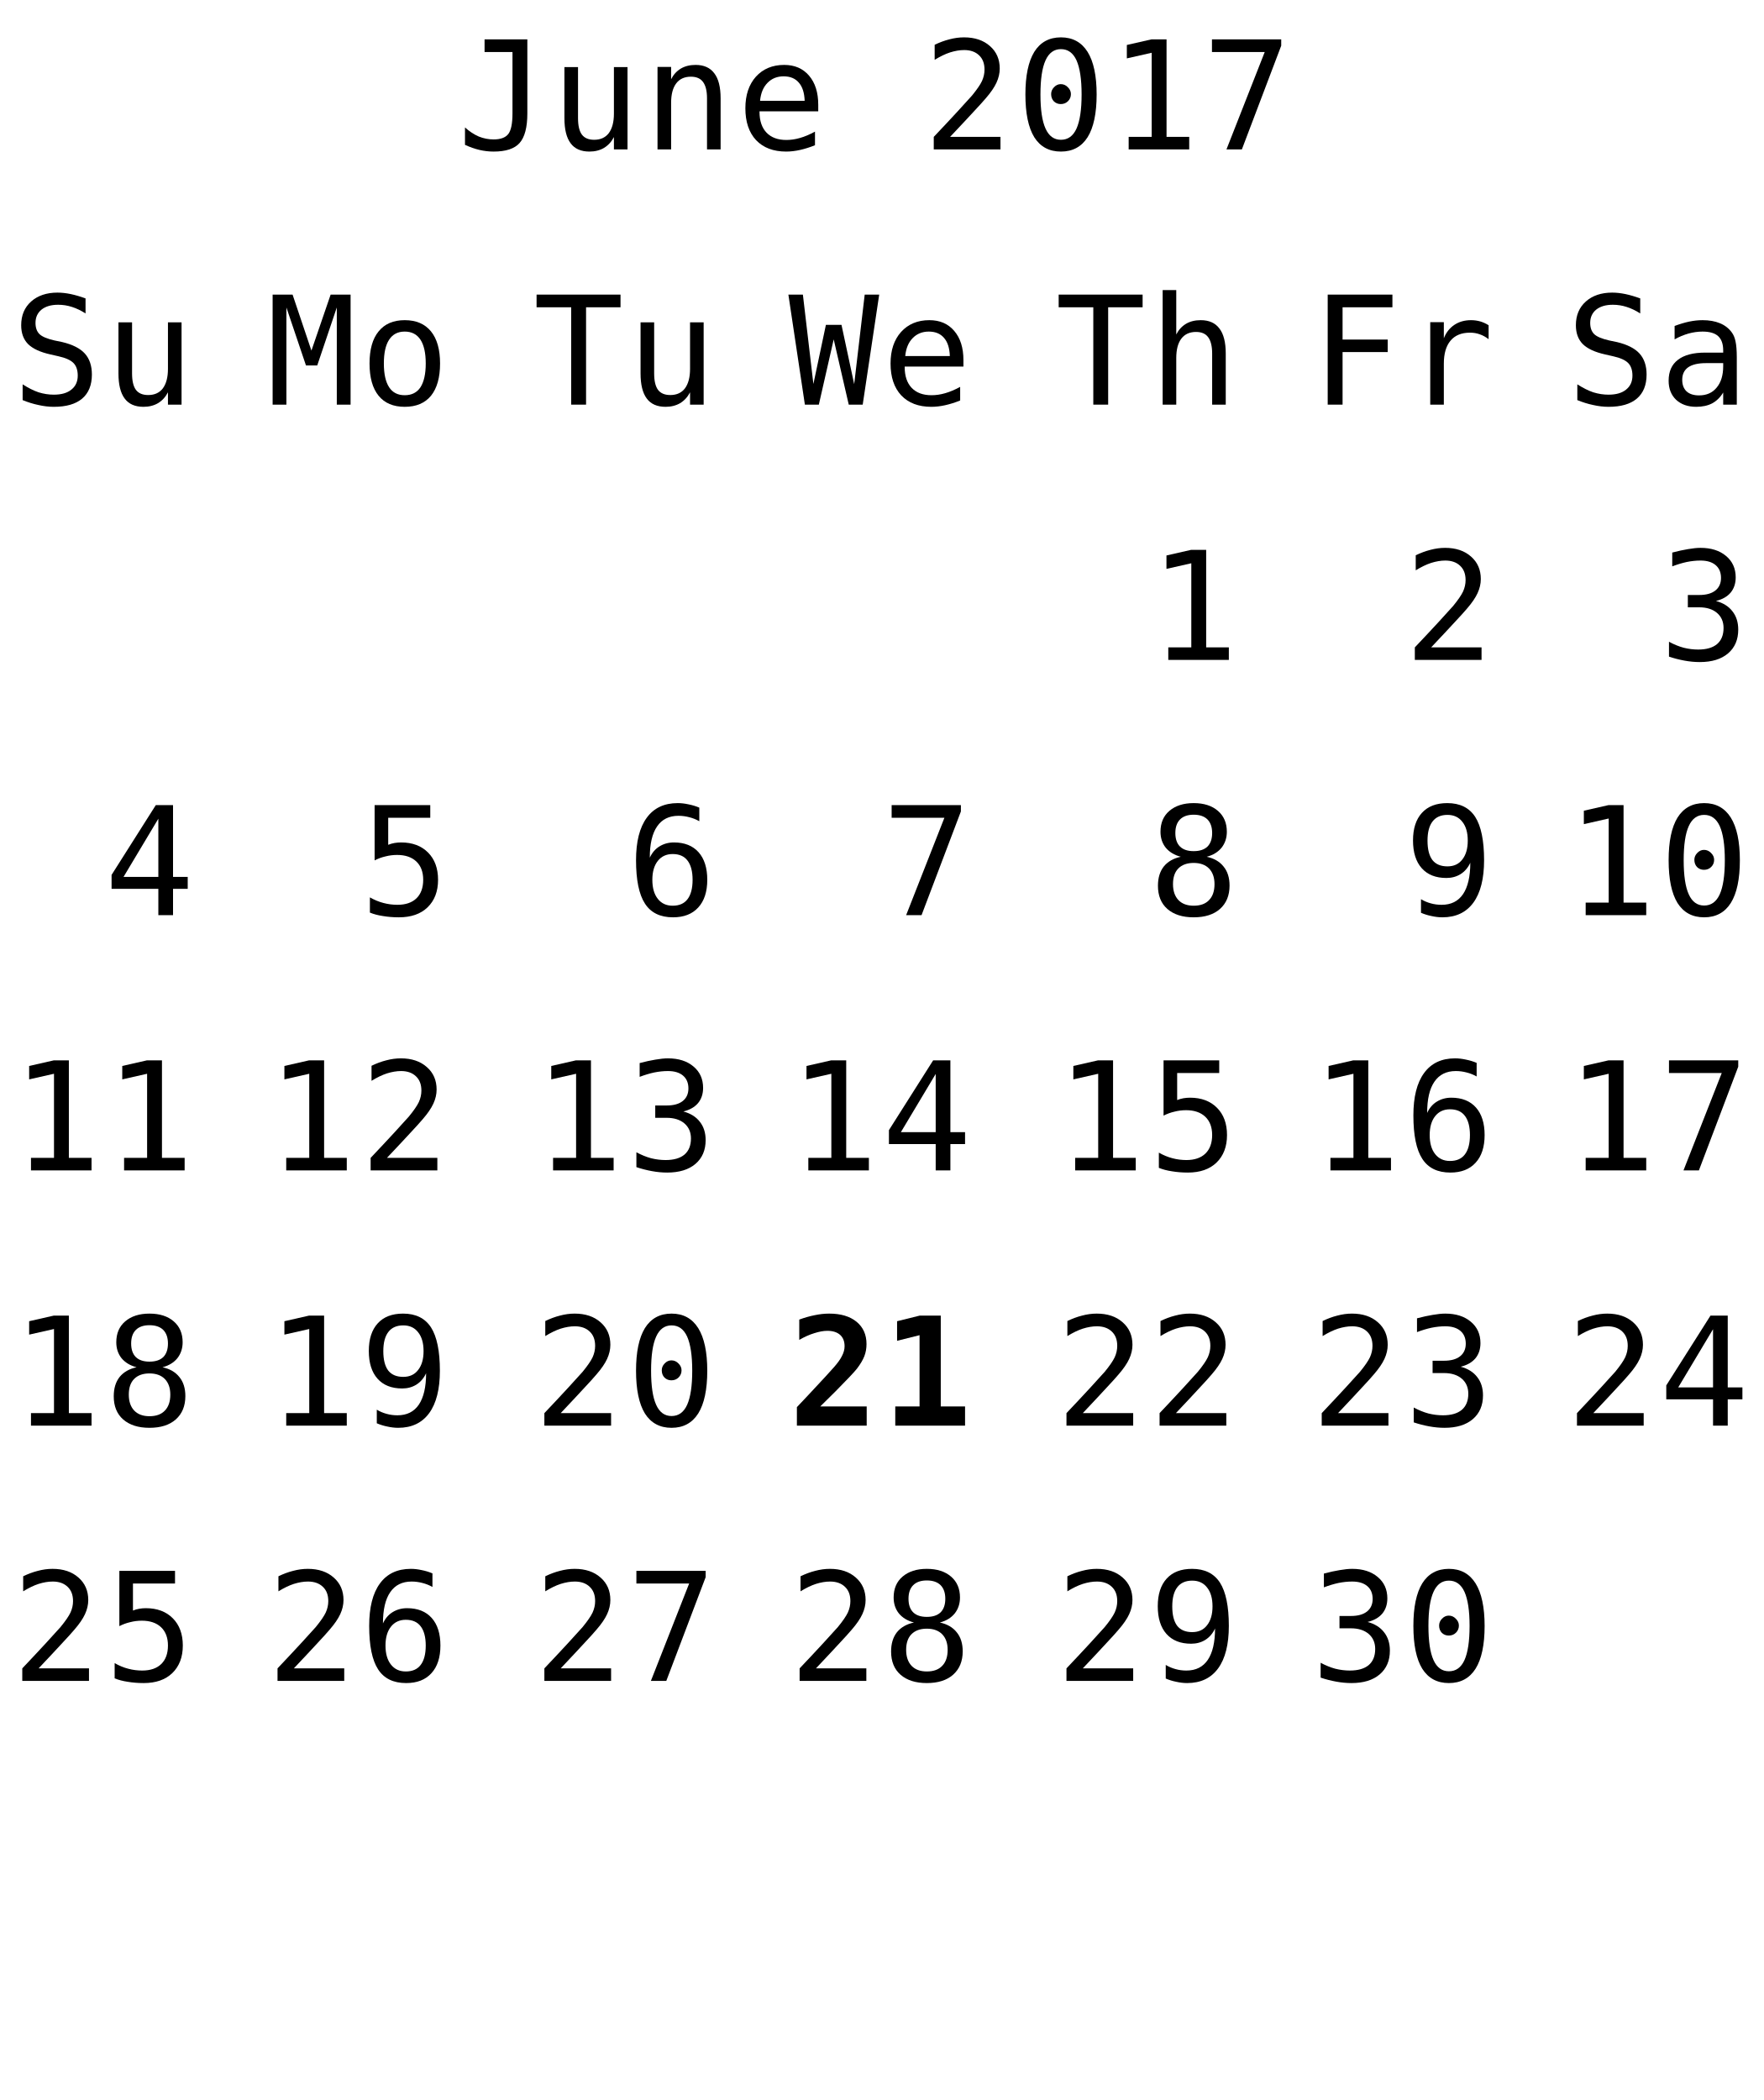
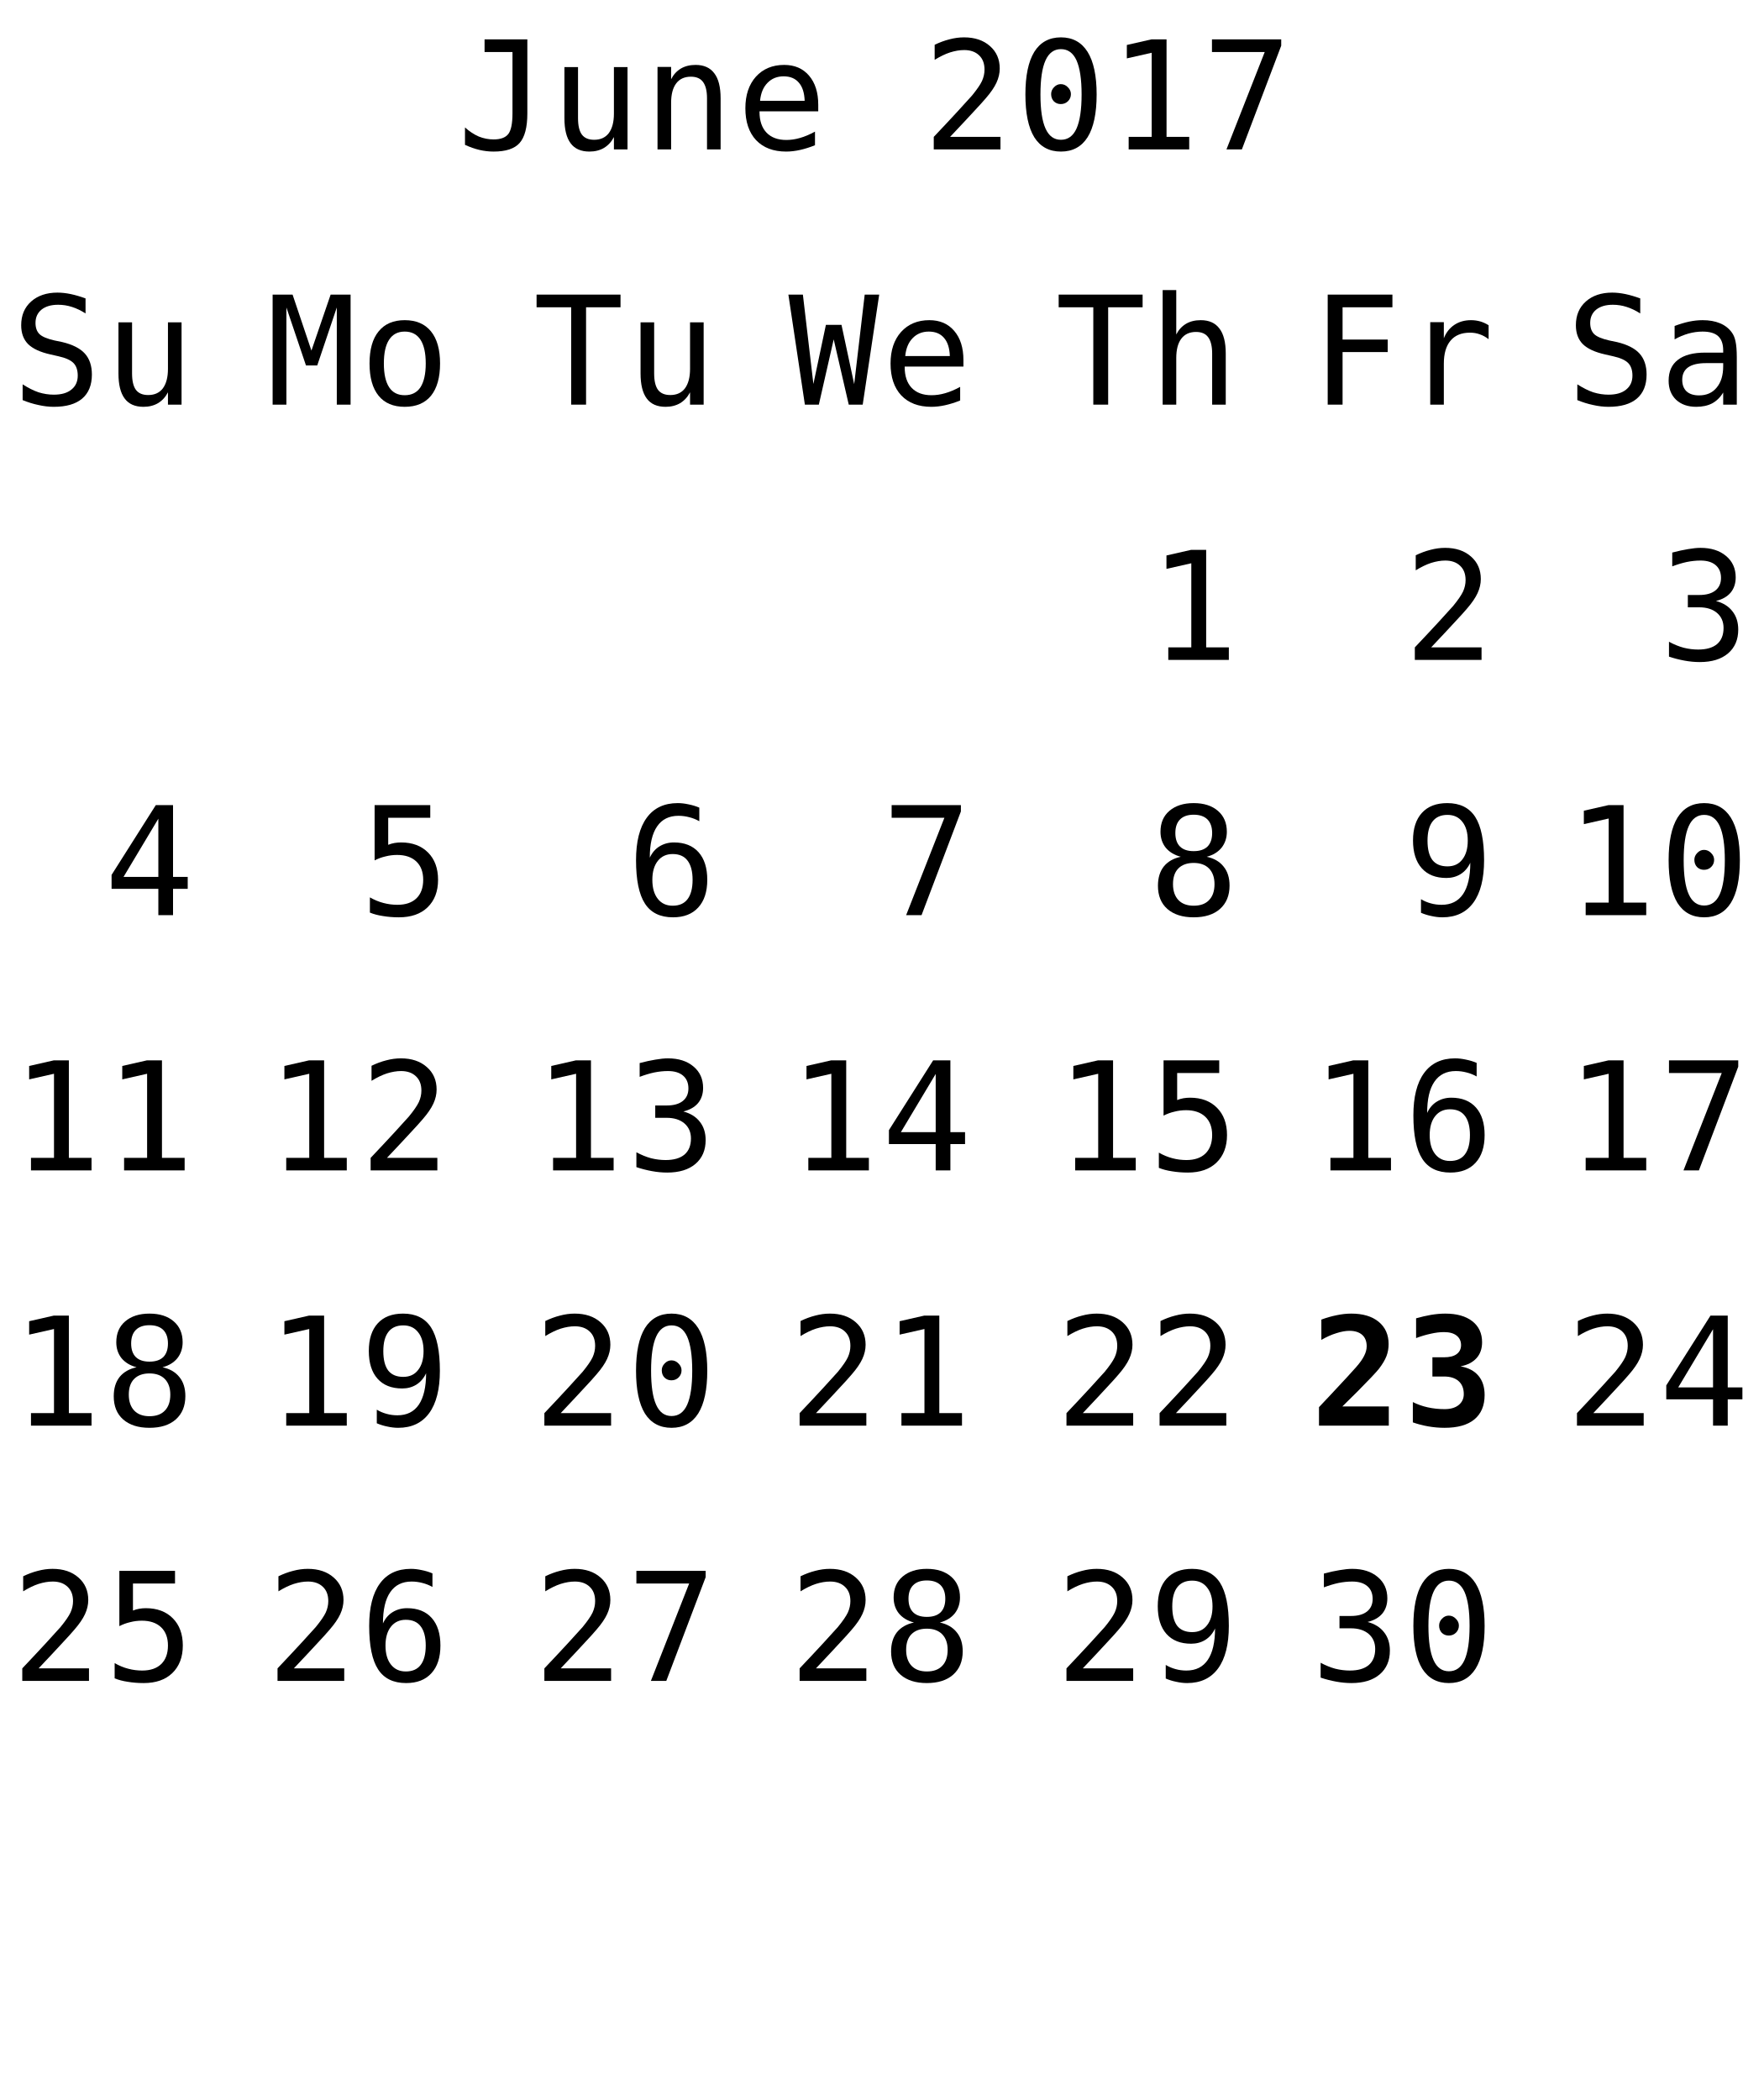
<svg xmlns="http://www.w3.org/2000/svg" xmlns:xlink="http://www.w3.org/1999/xlink" width="152pt" height="181pt" viewBox="0 0 152 181" version="1.1">
  <defs>
    <g>
      <symbol overflow="visible" id="glyph0-0">
        <path style="stroke:none;" d="M 0.656 2.297 L 0.656 -9.172 L 7.156 -9.172 L 7.156 2.297 Z M 1.391 1.578 L 6.438 1.578 L 6.438 -8.438 L 1.391 -8.438 Z M 1.391 1.578 " />
      </symbol>
      <symbol overflow="visible" id="glyph0-1">
        <path style="stroke:none;" d="M 0.688 -0.391 L 0.688 -1.891 C 1.07 -1.547 1.469 -1.285 1.875 -1.109 C 2.289 -0.941 2.719 -0.859 3.156 -0.859 C 3.758 -0.859 4.18 -1.016 4.422 -1.328 C 4.66 -1.641 4.781 -2.227 4.781 -3.094 L 4.781 -8.391 L 2.375 -8.391 L 2.375 -9.484 L 6.062 -9.484 L 6.062 -3.094 C 6.062 -1.895 5.836 -1.047 5.391 -0.547 C 4.953 -0.055 4.207 0.188 3.156 0.188 C 2.75 0.188 2.344 0.141 1.938 0.047 C 1.539 -0.047 1.125 -0.191 0.688 -0.391 Z M 0.688 -0.391 " />
      </symbol>
      <symbol overflow="visible" id="glyph0-2">
        <path style="stroke:none;" d="M 1.234 -2.688 L 1.234 -7.094 L 2.406 -7.094 L 2.406 -2.688 C 2.406 -2.051 2.516 -1.582 2.734 -1.281 C 2.961 -0.977 3.316 -0.828 3.797 -0.828 C 4.348 -0.828 4.77 -1.02 5.062 -1.406 C 5.352 -1.801 5.5 -2.359 5.5 -3.078 L 5.5 -7.094 L 6.672 -7.094 L 6.672 0 L 5.5 0 L 5.5 -1.062 C 5.289 -0.656 5.004 -0.344 4.641 -0.125 C 4.285 0.082 3.867 0.188 3.391 0.188 C 2.66 0.188 2.117 -0.051 1.766 -0.531 C 1.41 -1.008 1.234 -1.727 1.234 -2.688 Z M 1.234 -2.688 " />
      </symbol>
      <symbol overflow="visible" id="glyph0-3">
        <path style="stroke:none;" d="M 6.672 -4.406 L 6.672 0 L 5.5 0 L 5.5 -4.406 C 5.5 -5.039 5.383 -5.508 5.156 -5.812 C 4.938 -6.113 4.586 -6.266 4.109 -6.266 C 3.555 -6.266 3.133 -6.07 2.844 -5.688 C 2.551 -5.301 2.406 -4.742 2.406 -4.016 L 2.406 0 L 1.234 0 L 1.234 -7.109 L 2.406 -7.109 L 2.406 -6.047 C 2.613 -6.453 2.895 -6.758 3.25 -6.969 C 3.602 -7.176 4.023 -7.281 4.516 -7.281 C 5.234 -7.281 5.77 -7.039 6.125 -6.562 C 6.488 -6.094 6.672 -5.375 6.672 -4.406 Z M 6.672 -4.406 " />
      </symbol>
      <symbol overflow="visible" id="glyph0-4">
        <path style="stroke:none;" d="M 7.062 -3.844 L 7.062 -3.281 L 2 -3.281 L 2 -3.234 C 2 -2.461 2.203 -1.863 2.609 -1.438 C 3.016 -1.02 3.582 -0.812 4.312 -0.812 C 4.688 -0.812 5.078 -0.867 5.484 -0.984 C 5.891 -1.098 6.32 -1.281 6.781 -1.531 L 6.781 -0.359 C 6.344 -0.18 5.914 -0.047 5.5 0.047 C 5.082 0.141 4.68 0.188 4.297 0.188 C 3.191 0.188 2.328 -0.141 1.703 -0.797 C 1.086 -1.461 0.781 -2.379 0.781 -3.547 C 0.781 -4.68 1.082 -5.586 1.688 -6.266 C 2.301 -6.941 3.113 -7.281 4.125 -7.281 C 5.031 -7.281 5.742 -6.973 6.266 -6.359 C 6.797 -5.742 7.062 -4.906 7.062 -3.844 Z M 5.891 -4.188 C 5.867 -4.875 5.703 -5.395 5.391 -5.75 C 5.086 -6.113 4.648 -6.297 4.078 -6.297 C 3.516 -6.297 3.051 -6.109 2.688 -5.734 C 2.32 -5.359 2.109 -4.844 2.047 -4.188 Z M 5.891 -4.188 " />
      </symbol>
      <symbol overflow="visible" id="glyph0-5">
        <path style="stroke:none;" d="" />
      </symbol>
      <symbol overflow="visible" id="glyph0-6">
        <path style="stroke:none;" d="M 2.375 -1.078 L 6.719 -1.078 L 6.719 0 L 0.969 0 L 0.969 -1.078 C 1.758 -1.91 2.445 -2.645 3.031 -3.281 C 3.625 -3.926 4.035 -4.379 4.266 -4.641 C 4.691 -5.16 4.977 -5.578 5.125 -5.891 C 5.27 -6.211 5.344 -6.539 5.344 -6.875 C 5.344 -7.406 5.188 -7.816 4.875 -8.109 C 4.562 -8.41 4.133 -8.562 3.594 -8.562 C 3.207 -8.562 2.801 -8.492 2.375 -8.359 C 1.957 -8.223 1.516 -8.008 1.047 -7.719 L 1.047 -9.016 C 1.473 -9.223 1.895 -9.379 2.312 -9.484 C 2.738 -9.598 3.16 -9.656 3.578 -9.656 C 4.504 -9.656 5.25 -9.406 5.812 -8.906 C 6.375 -8.414 6.656 -7.77 6.656 -6.969 C 6.656 -6.562 6.562 -6.156 6.375 -5.75 C 6.188 -5.344 5.879 -4.895 5.453 -4.406 C 5.223 -4.133 4.879 -3.754 4.422 -3.266 C 3.973 -2.773 3.289 -2.047 2.375 -1.078 Z M 2.375 -1.078 " />
      </symbol>
      <symbol overflow="visible" id="glyph0-7">
        <path style="stroke:none;" d="M 3.062 -4.766 C 3.062 -4.992 3.145 -5.191 3.312 -5.359 C 3.477 -5.535 3.672 -5.625 3.891 -5.625 C 4.129 -5.625 4.332 -5.535 4.5 -5.359 C 4.676 -5.191 4.766 -4.992 4.766 -4.766 C 4.766 -4.523 4.68 -4.32 4.516 -4.156 C 4.348 -3.988 4.141 -3.906 3.891 -3.906 C 3.66 -3.906 3.461 -3.984 3.297 -4.141 C 3.141 -4.305 3.062 -4.516 3.062 -4.766 Z M 3.906 -8.641 C 3.312 -8.641 2.867 -8.316 2.578 -7.672 C 2.285 -7.023 2.141 -6.047 2.141 -4.734 C 2.141 -3.422 2.285 -2.441 2.578 -1.797 C 2.867 -1.148 3.312 -0.828 3.906 -0.828 C 4.508 -0.828 4.957 -1.148 5.25 -1.797 C 5.539 -2.441 5.688 -3.422 5.688 -4.734 C 5.688 -6.047 5.539 -7.023 5.25 -7.672 C 4.957 -8.316 4.508 -8.641 3.906 -8.641 Z M 3.906 -9.656 C 4.914 -9.656 5.68 -9.238 6.203 -8.406 C 6.723 -7.57 6.984 -6.348 6.984 -4.734 C 6.984 -3.109 6.723 -1.879 6.203 -1.047 C 5.68 -0.223 4.914 0.188 3.906 0.188 C 2.895 0.188 2.129 -0.223 1.609 -1.047 C 1.098 -1.879 0.844 -3.109 0.844 -4.734 C 0.844 -6.348 1.098 -7.57 1.609 -8.406 C 2.129 -9.238 2.895 -9.656 3.906 -9.656 Z M 3.906 -9.656 " />
      </symbol>
      <symbol overflow="visible" id="glyph0-8">
        <path style="stroke:none;" d="M 1.719 -1.078 L 3.703 -1.078 L 3.703 -8.328 L 1.562 -7.844 L 1.562 -9 L 3.688 -9.484 L 4.984 -9.484 L 4.984 -1.078 L 6.938 -1.078 L 6.938 0 L 1.719 0 Z M 1.719 -1.078 " />
      </symbol>
      <symbol overflow="visible" id="glyph0-9">
        <path style="stroke:none;" d="M 0.875 -9.484 L 6.844 -9.484 L 6.844 -8.938 L 3.453 0 L 2.125 0 L 5.422 -8.391 L 0.875 -8.391 Z M 0.875 -9.484 " />
      </symbol>
      <symbol overflow="visible" id="glyph0-10">
        <path style="stroke:none;" d="M 0.297 -9.484 L 7.531 -9.484 L 7.531 -8.391 L 4.562 -8.391 L 4.562 0 L 3.281 0 L 3.281 -8.391 L 0.297 -8.391 Z M 0.297 -9.484 " />
      </symbol>
      <symbol overflow="visible" id="glyph0-11">
        <path style="stroke:none;" d="M 6.672 -4.406 L 6.672 0 L 5.5 0 L 5.5 -4.406 C 5.5 -5.039 5.383 -5.508 5.156 -5.812 C 4.938 -6.113 4.586 -6.266 4.109 -6.266 C 3.555 -6.266 3.133 -6.07 2.844 -5.688 C 2.551 -5.301 2.406 -4.742 2.406 -4.016 L 2.406 0 L 1.234 0 L 1.234 -9.875 L 2.406 -9.875 L 2.406 -6.047 C 2.613 -6.453 2.895 -6.758 3.25 -6.969 C 3.602 -7.176 4.023 -7.281 4.516 -7.281 C 5.234 -7.281 5.77 -7.039 6.125 -6.562 C 6.488 -6.094 6.672 -5.375 6.672 -4.406 Z M 6.672 -4.406 " />
      </symbol>
      <symbol overflow="visible" id="glyph0-12">
        <path style="stroke:none;" d="M 1.484 -9.484 L 7.062 -9.484 L 7.062 -8.391 L 2.766 -8.391 L 2.766 -5.609 L 6.656 -5.609 L 6.656 -4.531 L 2.766 -4.531 L 2.766 0 L 1.484 0 Z M 1.484 -9.484 " />
      </symbol>
      <symbol overflow="visible" id="glyph0-13">
        <path style="stroke:none;" d="M 7.328 -5.641 C 7.078 -5.836 6.82 -5.977 6.562 -6.062 C 6.312 -6.156 6.031 -6.203 5.719 -6.203 C 4.988 -6.203 4.43 -5.973 4.047 -5.516 C 3.66 -5.055 3.469 -4.395 3.469 -3.531 L 3.469 0 L 2.297 0 L 2.297 -7.109 L 3.469 -7.109 L 3.469 -5.719 C 3.664 -6.219 3.969 -6.602 4.375 -6.875 C 4.781 -7.145 5.258 -7.281 5.812 -7.281 C 6.094 -7.281 6.359 -7.242 6.609 -7.172 C 6.859 -7.098 7.098 -6.988 7.328 -6.844 Z M 7.328 -5.641 " />
      </symbol>
      <symbol overflow="visible" id="glyph0-14">
        <path style="stroke:none;" d="M 6.422 -9.156 L 6.422 -7.859 C 6.035 -8.109 5.645 -8.297 5.25 -8.422 C 4.863 -8.547 4.469 -8.609 4.062 -8.609 C 3.457 -8.609 2.977 -8.469 2.625 -8.188 C 2.281 -7.906 2.109 -7.523 2.109 -7.047 C 2.109 -6.629 2.223 -6.305 2.453 -6.078 C 2.68 -5.859 3.113 -5.676 3.75 -5.531 L 4.422 -5.391 C 5.305 -5.18 5.953 -4.852 6.359 -4.406 C 6.766 -3.957 6.969 -3.352 6.969 -2.594 C 6.969 -1.688 6.688 -0.992 6.125 -0.516 C 5.57 -0.047 4.758 0.188 3.688 0.188 C 3.25 0.188 2.805 0.133 2.359 0.031 C 1.91 -0.062 1.457 -0.203 1 -0.391 L 1 -1.75 C 1.488 -1.438 1.945 -1.207 2.375 -1.062 C 2.812 -0.926 3.25 -0.859 3.688 -0.859 C 4.344 -0.859 4.848 -1.004 5.203 -1.297 C 5.566 -1.586 5.75 -1.988 5.75 -2.5 C 5.75 -2.977 5.625 -3.344 5.375 -3.594 C 5.125 -3.844 4.691 -4.035 4.078 -4.172 L 3.391 -4.328 C 2.516 -4.523 1.875 -4.82 1.469 -5.219 C 1.07 -5.625 0.875 -6.164 0.875 -6.844 C 0.875 -7.695 1.16 -8.379 1.734 -8.891 C 2.305 -9.398 3.062 -9.656 4 -9.656 C 4.363 -9.656 4.742 -9.613 5.141 -9.531 C 5.547 -9.445 5.973 -9.32 6.422 -9.156 Z M 6.422 -9.156 " />
      </symbol>
      <symbol overflow="visible" id="glyph0-15">
        <path style="stroke:none;" d="M 4.453 -3.578 L 4.062 -3.578 C 3.383 -3.578 2.875 -3.457 2.531 -3.219 C 2.188 -2.977 2.016 -2.617 2.016 -2.141 C 2.016 -1.711 2.141 -1.379 2.391 -1.141 C 2.648 -0.91 3.008 -0.797 3.469 -0.797 C 4.113 -0.797 4.617 -1.02 4.984 -1.469 C 5.359 -1.914 5.547 -2.531 5.547 -3.312 L 5.547 -3.578 Z M 6.719 -4.062 L 6.719 0 L 5.547 0 L 5.547 -1.047 C 5.297 -0.629 4.977 -0.316 4.594 -0.109 C 4.219 0.086 3.758 0.188 3.219 0.188 C 2.5 0.188 1.922 -0.016 1.484 -0.422 C 1.055 -0.836 0.844 -1.383 0.844 -2.062 C 0.844 -2.852 1.109 -3.453 1.641 -3.859 C 2.172 -4.273 2.953 -4.484 3.984 -4.484 L 5.547 -4.484 L 5.547 -4.672 C 5.547 -5.234 5.398 -5.645 5.109 -5.906 C 4.828 -6.164 4.379 -6.297 3.766 -6.297 C 3.359 -6.297 2.953 -6.238 2.547 -6.125 C 2.141 -6.008 1.742 -5.844 1.359 -5.625 L 1.359 -6.781 C 1.797 -6.945 2.211 -7.07 2.609 -7.156 C 3.004 -7.238 3.391 -7.281 3.766 -7.281 C 4.348 -7.281 4.848 -7.191 5.266 -7.016 C 5.68 -6.848 6.02 -6.586 6.281 -6.234 C 6.438 -6.023 6.547 -5.766 6.609 -5.453 C 6.68 -5.141 6.719 -4.676 6.719 -4.062 Z M 6.719 -4.062 " />
      </symbol>
      <symbol overflow="visible" id="glyph0-16">
        <path style="stroke:none;" d="M 4.922 -5.078 C 5.547 -4.91 6.02 -4.613 6.344 -4.188 C 6.676 -3.77 6.844 -3.242 6.844 -2.609 C 6.844 -1.742 6.551 -1.062 5.969 -0.562 C 5.383 -0.062 4.57 0.188 3.531 0.188 C 3.094 0.188 2.648 0.145 2.203 0.062 C 1.754 -0.02 1.312 -0.133 0.875 -0.281 L 0.875 -1.562 C 1.301 -1.332 1.723 -1.16 2.141 -1.047 C 2.566 -0.941 2.984 -0.891 3.391 -0.891 C 4.098 -0.891 4.641 -1.047 5.016 -1.359 C 5.391 -1.68 5.578 -2.145 5.578 -2.75 C 5.578 -3.289 5.391 -3.723 5.016 -4.047 C 4.641 -4.367 4.129 -4.531 3.484 -4.531 L 2.5 -4.531 L 2.5 -5.594 L 3.484 -5.594 C 4.078 -5.594 4.535 -5.719 4.859 -5.969 C 5.191 -6.227 5.359 -6.594 5.359 -7.062 C 5.359 -7.539 5.203 -7.91 4.891 -8.172 C 4.586 -8.43 4.156 -8.562 3.594 -8.562 C 3.207 -8.562 2.812 -8.52 2.406 -8.438 C 2.008 -8.352 1.594 -8.227 1.156 -8.062 L 1.156 -9.25 C 1.664 -9.383 2.117 -9.484 2.516 -9.547 C 2.922 -9.617 3.281 -9.656 3.594 -9.656 C 4.508 -9.656 5.242 -9.422 5.797 -8.953 C 6.348 -8.492 6.625 -7.879 6.625 -7.109 C 6.625 -6.586 6.477 -6.148 6.188 -5.797 C 5.895 -5.453 5.473 -5.211 4.922 -5.078 Z M 4.922 -5.078 " />
      </symbol>
      <symbol overflow="visible" id="glyph0-17">
        <path style="stroke:none;" d="M 4.672 -8.312 L 1.672 -3.297 L 4.672 -3.297 Z M 4.453 -9.484 L 5.938 -9.484 L 5.938 -3.297 L 7.203 -3.297 L 7.203 -2.266 L 5.938 -2.266 L 5.938 0 L 4.672 0 L 4.672 -2.266 L 0.641 -2.266 L 0.641 -3.469 Z M 4.453 -9.484 " />
      </symbol>
      <symbol overflow="visible" id="glyph0-18">
        <path style="stroke:none;" d="M 0.547 -9.484 L 2.266 -9.484 L 3.891 -4.656 L 5.547 -9.484 L 7.266 -9.484 L 7.266 0 L 6.078 0 L 6.078 -8.375 L 4.391 -3.375 L 3.422 -3.375 L 1.734 -8.375 L 1.734 0 L 0.547 0 Z M 0.547 -9.484 " />
      </symbol>
      <symbol overflow="visible" id="glyph0-19">
        <path style="stroke:none;" d="M 3.906 -6.297 C 3.312 -6.297 2.863 -6.062 2.562 -5.594 C 2.258 -5.133 2.109 -4.453 2.109 -3.547 C 2.109 -2.648 2.258 -1.969 2.562 -1.5 C 2.863 -1.039 3.312 -0.812 3.906 -0.812 C 4.508 -0.812 4.961 -1.039 5.266 -1.5 C 5.566 -1.969 5.719 -2.648 5.719 -3.547 C 5.719 -4.453 5.566 -5.133 5.266 -5.594 C 4.961 -6.062 4.508 -6.297 3.906 -6.297 Z M 3.906 -7.281 C 4.895 -7.281 5.648 -6.957 6.172 -6.312 C 6.691 -5.676 6.953 -4.754 6.953 -3.547 C 6.953 -2.336 6.691 -1.41 6.172 -0.766 C 5.648 -0.129 4.895 0.188 3.906 0.188 C 2.926 0.188 2.176 -0.129 1.656 -0.766 C 1.133 -1.41 0.875 -2.336 0.875 -3.547 C 0.875 -4.754 1.133 -5.676 1.656 -6.312 C 2.176 -6.957 2.926 -7.281 3.906 -7.281 Z M 3.906 -7.281 " />
      </symbol>
      <symbol overflow="visible" id="glyph0-20">
        <path style="stroke:none;" d="M 1.312 -9.484 L 6.109 -9.484 L 6.109 -8.391 L 2.484 -8.391 L 2.484 -6.062 C 2.66 -6.133 2.844 -6.188 3.031 -6.219 C 3.219 -6.25 3.406 -6.266 3.594 -6.266 C 4.57 -6.266 5.348 -5.973 5.922 -5.391 C 6.492 -4.816 6.781 -4.035 6.781 -3.047 C 6.781 -2.047 6.477 -1.254 5.875 -0.672 C 5.281 -0.098 4.457 0.188 3.406 0.188 C 2.906 0.188 2.445 0.148 2.031 0.078 C 1.613 0.016 1.238 -0.082 0.906 -0.219 L 0.906 -1.531 C 1.289 -1.312 1.68 -1.148 2.078 -1.047 C 2.473 -0.941 2.875 -0.891 3.281 -0.891 C 3.988 -0.891 4.535 -1.078 4.922 -1.453 C 5.305 -1.828 5.5 -2.359 5.5 -3.047 C 5.5 -3.723 5.301 -4.25 4.906 -4.625 C 4.508 -5 3.957 -5.188 3.25 -5.188 C 2.906 -5.188 2.57 -5.145 2.25 -5.062 C 1.926 -4.988 1.613 -4.875 1.312 -4.719 Z M 1.312 -9.484 " />
      </symbol>
      <symbol overflow="visible" id="glyph0-21">
        <path style="stroke:none;" d="M 6.297 -9.266 L 6.297 -8.094 C 6.023 -8.25 5.738 -8.363 5.438 -8.438 C 5.133 -8.52 4.82 -8.562 4.5 -8.562 C 3.688 -8.562 3.07 -8.254 2.656 -7.641 C 2.238 -7.035 2.031 -6.141 2.031 -4.953 C 2.227 -5.379 2.504 -5.703 2.859 -5.922 C 3.223 -6.148 3.641 -6.266 4.109 -6.266 C 5.023 -6.266 5.734 -5.984 6.234 -5.422 C 6.734 -4.859 6.984 -4.066 6.984 -3.047 C 6.984 -2.016 6.723 -1.219 6.203 -0.656 C 5.691 -0.094 4.969 0.188 4.031 0.188 C 2.926 0.188 2.117 -0.207 1.609 -1 C 1.098 -1.789 0.844 -3.035 0.844 -4.734 C 0.844 -6.328 1.148 -7.547 1.766 -8.391 C 2.379 -9.234 3.27 -9.656 4.438 -9.656 C 4.75 -9.656 5.062 -9.617 5.375 -9.547 C 5.695 -9.484 6.004 -9.391 6.297 -9.266 Z M 4 -5.266 C 3.457 -5.266 3.031 -5.066 2.719 -4.672 C 2.406 -4.273 2.25 -3.734 2.25 -3.047 C 2.25 -2.348 2.406 -1.801 2.719 -1.406 C 3.031 -1.008 3.457 -0.812 4 -0.812 C 4.57 -0.812 5 -1 5.281 -1.375 C 5.57 -1.75 5.719 -2.305 5.719 -3.047 C 5.719 -3.773 5.57 -4.328 5.281 -4.703 C 5 -5.078 4.57 -5.266 4 -5.266 Z M 4 -5.266 " />
      </symbol>
      <symbol overflow="visible" id="glyph0-22">
        <path style="stroke:none;" d="M 0 -9.484 L 1.25 -9.484 L 2.156 -1.781 L 3.234 -6.875 L 4.578 -6.875 L 5.672 -1.766 L 6.578 -9.484 L 7.828 -9.484 L 6.406 0 L 5.203 0 L 3.906 -5.625 L 2.625 0 L 1.422 0 Z M 0 -9.484 " />
      </symbol>
      <symbol overflow="visible" id="glyph0-23">
        <path style="stroke:none;" d="M 3.906 -4.5 C 3.332 -4.5 2.891 -4.336 2.578 -4.016 C 2.273 -3.703 2.125 -3.254 2.125 -2.672 C 2.125 -2.086 2.281 -1.629 2.594 -1.297 C 2.906 -0.973 3.344 -0.812 3.906 -0.812 C 4.488 -0.812 4.93 -0.973 5.234 -1.297 C 5.547 -1.617 5.703 -2.078 5.703 -2.672 C 5.703 -3.242 5.547 -3.691 5.234 -4.016 C 4.922 -4.336 4.477 -4.5 3.906 -4.5 Z M 2.797 -5.031 C 2.242 -5.176 1.812 -5.438 1.5 -5.812 C 1.195 -6.195 1.047 -6.656 1.047 -7.188 C 1.047 -7.945 1.301 -8.547 1.812 -8.984 C 2.332 -9.43 3.031 -9.656 3.906 -9.656 C 4.789 -9.656 5.488 -9.43 6 -8.984 C 6.508 -8.547 6.766 -7.945 6.766 -7.188 C 6.766 -6.656 6.613 -6.195 6.312 -5.812 C 6.008 -5.438 5.582 -5.176 5.031 -5.031 C 5.664 -4.895 6.148 -4.613 6.484 -4.188 C 6.828 -3.77 7 -3.223 7 -2.547 C 7 -1.691 6.723 -1.02 6.172 -0.531 C 5.629 -0.051 4.875 0.188 3.906 0.188 C 2.945 0.188 2.191 -0.051 1.641 -0.531 C 1.098 -1.008 0.828 -1.676 0.828 -2.531 C 0.828 -3.207 0.992 -3.758 1.328 -4.188 C 1.672 -4.613 2.16 -4.895 2.797 -5.031 Z M 2.328 -7.078 C 2.328 -6.566 2.461 -6.176 2.734 -5.906 C 3.004 -5.645 3.395 -5.516 3.906 -5.516 C 4.426 -5.516 4.82 -5.645 5.094 -5.906 C 5.363 -6.176 5.5 -6.566 5.5 -7.078 C 5.5 -7.586 5.363 -7.977 5.094 -8.25 C 4.82 -8.52 4.426 -8.656 3.906 -8.656 C 3.395 -8.656 3.004 -8.52 2.734 -8.25 C 2.461 -7.977 2.328 -7.586 2.328 -7.078 Z M 2.328 -7.078 " />
      </symbol>
      <symbol overflow="visible" id="glyph0-24">
        <path style="stroke:none;" d="M 3.781 -4.203 C 4.332 -4.203 4.758 -4.398 5.062 -4.797 C 5.375 -5.191 5.531 -5.734 5.531 -6.422 C 5.531 -7.117 5.375 -7.66 5.062 -8.047 C 4.758 -8.441 4.332 -8.641 3.781 -8.641 C 3.219 -8.641 2.789 -8.453 2.5 -8.078 C 2.207 -7.703 2.062 -7.148 2.062 -6.422 C 2.062 -5.68 2.203 -5.125 2.484 -4.75 C 2.773 -4.383 3.207 -4.203 3.781 -4.203 Z M 1.5 -0.203 L 1.5 -1.375 C 1.758 -1.219 2.039 -1.098 2.344 -1.016 C 2.645 -0.93 2.957 -0.891 3.281 -0.891 C 4.094 -0.891 4.707 -1.195 5.125 -1.812 C 5.539 -2.426 5.75 -3.328 5.75 -4.516 C 5.551 -4.086 5.27 -3.758 4.906 -3.531 C 4.551 -3.312 4.145 -3.203 3.688 -3.203 C 2.77 -3.203 2.062 -3.484 1.562 -4.047 C 1.062 -4.609 0.812 -5.406 0.812 -6.438 C 0.812 -7.457 1.066 -8.25 1.578 -8.812 C 2.086 -9.375 2.816 -9.656 3.766 -9.656 C 4.859 -9.656 5.66 -9.258 6.172 -8.469 C 6.68 -7.676 6.938 -6.43 6.938 -4.734 C 6.938 -3.141 6.629 -1.922 6.016 -1.078 C 5.398 -0.234 4.508 0.188 3.344 0.188 C 3.031 0.188 2.719 0.148 2.406 0.078 C 2.094 0.016 1.789 -0.078 1.5 -0.203 Z M 1.5 -0.203 " />
      </symbol>
      <symbol overflow="visible" id="glyph1-0">
        <path style="stroke:none;" d="M 0.656 2.297 L 0.656 -9.172 L 7.156 -9.172 L 7.156 2.297 Z M 1.391 1.578 L 6.438 1.578 L 6.438 -8.438 L 1.391 -8.438 Z M 1.391 1.578 " />
      </symbol>
      <symbol overflow="visible" id="glyph1-1">
        <path style="stroke:none;" d="M 2.75 -1.656 L 6.75 -1.656 L 6.75 0 L 0.734 0 L 0.734 -1.594 L 1.75 -2.672 C 2.957 -3.961 3.688 -4.754 3.938 -5.047 C 4.258 -5.41 4.488 -5.734 4.625 -6.016 C 4.77 -6.297 4.844 -6.57 4.844 -6.844 C 4.844 -7.27 4.711 -7.598 4.453 -7.828 C 4.191 -8.055 3.828 -8.172 3.359 -8.172 C 3.023 -8.172 2.648 -8.102 2.234 -7.969 C 1.816 -7.844 1.383 -7.648 0.938 -7.391 L 0.938 -9.141 C 1.383 -9.305 1.82 -9.43 2.25 -9.516 C 2.688 -9.609 3.109 -9.656 3.516 -9.656 C 4.516 -9.656 5.301 -9.422 5.875 -8.953 C 6.445 -8.484 6.734 -7.844 6.734 -7.031 C 6.734 -6.656 6.672 -6.305 6.547 -5.984 C 6.422 -5.66 6.207 -5.301 5.906 -4.906 C 5.676 -4.613 5.062 -3.961 4.062 -2.953 C 3.508 -2.41 3.07 -1.977 2.75 -1.656 Z M 2.75 -1.656 " />
      </symbol>
      <symbol overflow="visible" id="glyph1-2">
-         <path style="stroke:none;" d="M 1.188 -1.656 L 3.281 -1.656 L 3.281 -7.797 L 1.344 -7.312 L 1.344 -9 L 3.297 -9.484 L 5.109 -9.484 L 5.109 -1.656 L 7.203 -1.656 L 7.203 0 L 1.188 0 Z M 1.188 -1.656 " />
+         <path style="stroke:none;" d="M 3.484 -4.234 L 2.484 -4.234 L 2.484 -5.891 L 3.484 -5.891 C 3.953 -5.891 4.312 -5.977 4.562 -6.156 C 4.82 -6.344 4.953 -6.602 4.953 -6.938 C 4.953 -7.289 4.82 -7.566 4.562 -7.766 C 4.312 -7.961 3.953 -8.062 3.484 -8.062 C 3.129 -8.062 2.75 -8.016 2.344 -7.922 C 1.938 -7.836 1.516 -7.711 1.078 -7.547 L 1.078 -9.25 C 1.516 -9.375 1.941 -9.473 2.359 -9.547 C 2.785 -9.617 3.195 -9.656 3.594 -9.656 C 4.582 -9.656 5.359 -9.438 5.922 -9 C 6.484 -8.562 6.766 -7.957 6.766 -7.188 C 6.766 -6.625 6.602 -6.164 6.281 -5.812 C 5.957 -5.457 5.5 -5.223 4.906 -5.109 C 5.582 -4.992 6.098 -4.723 6.453 -4.297 C 6.805 -3.879 6.984 -3.328 6.984 -2.641 C 6.984 -1.723 6.688 -1.02 6.094 -0.531 C 5.508 -0.051 4.656 0.188 3.531 0.188 C 3.051 0.188 2.578 0.145 2.109 0.062 C 1.648 -0.02 1.211 -0.133 0.797 -0.281 L 0.797 -2.031 C 1.191 -1.832 1.617 -1.68 2.078 -1.578 C 2.547 -1.473 3.031 -1.422 3.531 -1.422 C 4.039 -1.422 4.441 -1.535 4.734 -1.766 C 5.035 -2.004 5.188 -2.32 5.188 -2.719 C 5.188 -3.207 5.035 -3.582 4.734 -3.844 C 4.441 -4.102 4.023 -4.234 3.484 -4.234 Z M 3.484 -4.234 " />
      </symbol>
    </g>
  </defs>
  <g id="surface2">
    <g style="fill:rgb(0%,0%,0%);fill-opacity:1;">
      <use xlink:href="#glyph0-1" x="39.39" y="12.876" />
      <use xlink:href="#glyph0-2" x="47.414" y="12.876" />
      <use xlink:href="#glyph0-3" x="55.438" y="12.876" />
      <use xlink:href="#glyph0-4" x="63.463" y="12.876" />
      <use xlink:href="#glyph0-5" x="71.487" y="12.876" />
      <use xlink:href="#glyph0-6" x="79.512" y="12.876" />
      <use xlink:href="#glyph0-7" x="87.536" y="12.876" />
      <use xlink:href="#glyph0-8" x="95.561" y="12.876" />
      <use xlink:href="#glyph0-9" x="103.585" y="12.876" />
    </g>
    <g style="fill:rgb(0%,0%,0%);fill-opacity:1;">
      <use xlink:href="#glyph0-10" x="90.951" y="34.876" />
      <use xlink:href="#glyph0-11" x="98.976" y="34.876" />
    </g>
    <g style="fill:rgb(0%,0%,0%);fill-opacity:1;">
      <use xlink:href="#glyph0-5" x="90.951" y="56.876" />
      <use xlink:href="#glyph0-8" x="98.976" y="56.876" />
    </g>
    <g style="fill:rgb(0%,0%,0%);fill-opacity:1;">
      <use xlink:href="#glyph0-12" x="112.951" y="34.876" />
      <use xlink:href="#glyph0-13" x="120.976" y="34.876" />
    </g>
    <g style="fill:rgb(0%,0%,0%);fill-opacity:1;">
      <use xlink:href="#glyph0-5" x="112.951" y="56.876" />
      <use xlink:href="#glyph0-6" x="120.976" y="56.876" />
    </g>
    <g style="fill:rgb(0%,0%,0%);fill-opacity:1;">
      <use xlink:href="#glyph0-14" x="134.951" y="34.876" />
      <use xlink:href="#glyph0-15" x="142.976" y="34.876" />
    </g>
    <g style="fill:rgb(0%,0%,0%);fill-opacity:1;">
      <use xlink:href="#glyph0-5" x="134.951" y="56.876" />
      <use xlink:href="#glyph0-16" x="142.976" y="56.876" />
    </g>
    <g style="fill:rgb(0%,0%,0%);fill-opacity:1;">
      <use xlink:href="#glyph0-14" x="0.951" y="34.876" />
      <use xlink:href="#glyph0-2" x="8.976" y="34.876" />
    </g>
    <g style="fill:rgb(0%,0%,0%);fill-opacity:1;">
      <use xlink:href="#glyph0-5" x="0.951" y="78.876" />
      <use xlink:href="#glyph0-17" x="8.976" y="78.876" />
    </g>
    <g style="fill:rgb(0%,0%,0%);fill-opacity:1;">
      <use xlink:href="#glyph0-18" x="22.951" y="34.876" />
      <use xlink:href="#glyph0-19" x="30.976" y="34.876" />
    </g>
    <g style="fill:rgb(0%,0%,0%);fill-opacity:1;">
      <use xlink:href="#glyph0-5" x="22.951" y="78.876" />
      <use xlink:href="#glyph0-20" x="30.976" y="78.876" />
    </g>
    <g style="fill:rgb(0%,0%,0%);fill-opacity:1;">
      <use xlink:href="#glyph0-10" x="45.951" y="34.876" />
      <use xlink:href="#glyph0-2" x="53.976" y="34.876" />
    </g>
    <g style="fill:rgb(0%,0%,0%);fill-opacity:1;">
      <use xlink:href="#glyph0-5" x="45.951" y="78.876" />
      <use xlink:href="#glyph0-21" x="53.976" y="78.876" />
    </g>
    <g style="fill:rgb(0%,0%,0%);fill-opacity:1;">
      <use xlink:href="#glyph0-22" x="67.951" y="34.876" />
      <use xlink:href="#glyph0-4" x="75.976" y="34.876" />
    </g>
    <g style="fill:rgb(0%,0%,0%);fill-opacity:1;">
      <use xlink:href="#glyph0-5" x="67.951" y="78.876" />
      <use xlink:href="#glyph0-9" x="75.976" y="78.876" />
    </g>
    <g style="fill:rgb(0%,0%,0%);fill-opacity:1;">
      <use xlink:href="#glyph0-5" x="90.951" y="78.876" />
      <use xlink:href="#glyph0-23" x="98.976" y="78.876" />
    </g>
    <g style="fill:rgb(0%,0%,0%);fill-opacity:1;">
      <use xlink:href="#glyph0-5" x="112.951" y="78.876" />
      <use xlink:href="#glyph0-24" x="120.976" y="78.876" />
    </g>
    <g style="fill:rgb(0%,0%,0%);fill-opacity:1;">
      <use xlink:href="#glyph0-8" x="134.951" y="78.876" />
      <use xlink:href="#glyph0-7" x="142.976" y="78.876" />
    </g>
    <g style="fill:rgb(0%,0%,0%);fill-opacity:1;">
      <use xlink:href="#glyph0-8" x="0.951" y="100.876" />
      <use xlink:href="#glyph0-8" x="8.976" y="100.876" />
    </g>
    <g style="fill:rgb(0%,0%,0%);fill-opacity:1;">
      <use xlink:href="#glyph0-8" x="22.951" y="100.876" />
      <use xlink:href="#glyph0-6" x="30.976" y="100.876" />
    </g>
    <g style="fill:rgb(0%,0%,0%);fill-opacity:1;">
      <use xlink:href="#glyph0-8" x="45.951" y="100.876" />
      <use xlink:href="#glyph0-16" x="53.976" y="100.876" />
    </g>
    <g style="fill:rgb(0%,0%,0%);fill-opacity:1;">
      <use xlink:href="#glyph0-8" x="67.951" y="100.876" />
      <use xlink:href="#glyph0-17" x="75.976" y="100.876" />
    </g>
    <g style="fill:rgb(0%,0%,0%);fill-opacity:1;">
      <use xlink:href="#glyph0-8" x="90.951" y="100.876" />
      <use xlink:href="#glyph0-20" x="98.976" y="100.876" />
    </g>
    <g style="fill:rgb(0%,0%,0%);fill-opacity:1;">
      <use xlink:href="#glyph0-8" x="112.951" y="100.876" />
      <use xlink:href="#glyph0-21" x="120.976" y="100.876" />
    </g>
    <g style="fill:rgb(0%,0%,0%);fill-opacity:1;">
      <use xlink:href="#glyph0-8" x="134.951" y="100.876" />
      <use xlink:href="#glyph0-9" x="142.976" y="100.876" />
    </g>
    <g style="fill:rgb(0%,0%,0%);fill-opacity:1;">
      <use xlink:href="#glyph0-8" x="0.951" y="122.876" />
      <use xlink:href="#glyph0-23" x="8.976" y="122.876" />
    </g>
    <g style="fill:rgb(0%,0%,0%);fill-opacity:1;">
      <use xlink:href="#glyph0-8" x="22.951" y="122.876" />
      <use xlink:href="#glyph0-24" x="30.976" y="122.876" />
    </g>
    <g style="fill:rgb(0%,0%,0%);fill-opacity:1;">
      <use xlink:href="#glyph0-6" x="45.951" y="122.876" />
      <use xlink:href="#glyph0-7" x="53.976" y="122.876" />
    </g>
    <g style="fill:rgb(0%,0%,0%);fill-opacity:1;">
-       <use xlink:href="#glyph1-1" x="67.951" y="122.876" />
-       <use xlink:href="#glyph1-2" x="75.976" y="122.876" />
+       <use xlink:href="#glyph0-6" x="67.951" y="122.876" />
+       <use xlink:href="#glyph0-8" x="75.976" y="122.876" />
    </g>
    <g style="fill:rgb(0%,0%,0%);fill-opacity:1;">
      <use xlink:href="#glyph0-6" x="90.951" y="122.876" />
      <use xlink:href="#glyph0-6" x="98.976" y="122.876" />
    </g>
    <g style="fill:rgb(0%,0%,0%);fill-opacity:1;">
-       <use xlink:href="#glyph0-6" x="112.951" y="122.876" />
-       <use xlink:href="#glyph0-16" x="120.976" y="122.876" />
+       <use xlink:href="#glyph1-1" x="112.951" y="122.876" />
+       <use xlink:href="#glyph1-2" x="120.976" y="122.876" />
    </g>
    <g style="fill:rgb(0%,0%,0%);fill-opacity:1;">
      <use xlink:href="#glyph0-6" x="134.951" y="122.876" />
      <use xlink:href="#glyph0-17" x="142.976" y="122.876" />
    </g>
    <g style="fill:rgb(0%,0%,0%);fill-opacity:1;">
      <use xlink:href="#glyph0-6" x="0.951" y="144.876" />
      <use xlink:href="#glyph0-20" x="8.976" y="144.876" />
    </g>
    <g style="fill:rgb(0%,0%,0%);fill-opacity:1;">
      <use xlink:href="#glyph0-6" x="22.951" y="144.876" />
      <use xlink:href="#glyph0-21" x="30.976" y="144.876" />
    </g>
    <g style="fill:rgb(0%,0%,0%);fill-opacity:1;">
      <use xlink:href="#glyph0-6" x="45.951" y="144.876" />
      <use xlink:href="#glyph0-9" x="53.976" y="144.876" />
    </g>
    <g style="fill:rgb(0%,0%,0%);fill-opacity:1;">
      <use xlink:href="#glyph0-6" x="67.951" y="144.876" />
      <use xlink:href="#glyph0-23" x="75.976" y="144.876" />
    </g>
    <g style="fill:rgb(0%,0%,0%);fill-opacity:1;">
      <use xlink:href="#glyph0-6" x="90.951" y="144.876" />
      <use xlink:href="#glyph0-24" x="98.976" y="144.876" />
    </g>
    <g style="fill:rgb(0%,0%,0%);fill-opacity:1;">
      <use xlink:href="#glyph0-16" x="112.951" y="144.876" />
      <use xlink:href="#glyph0-7" x="120.976" y="144.876" />
    </g>
  </g>
</svg>
